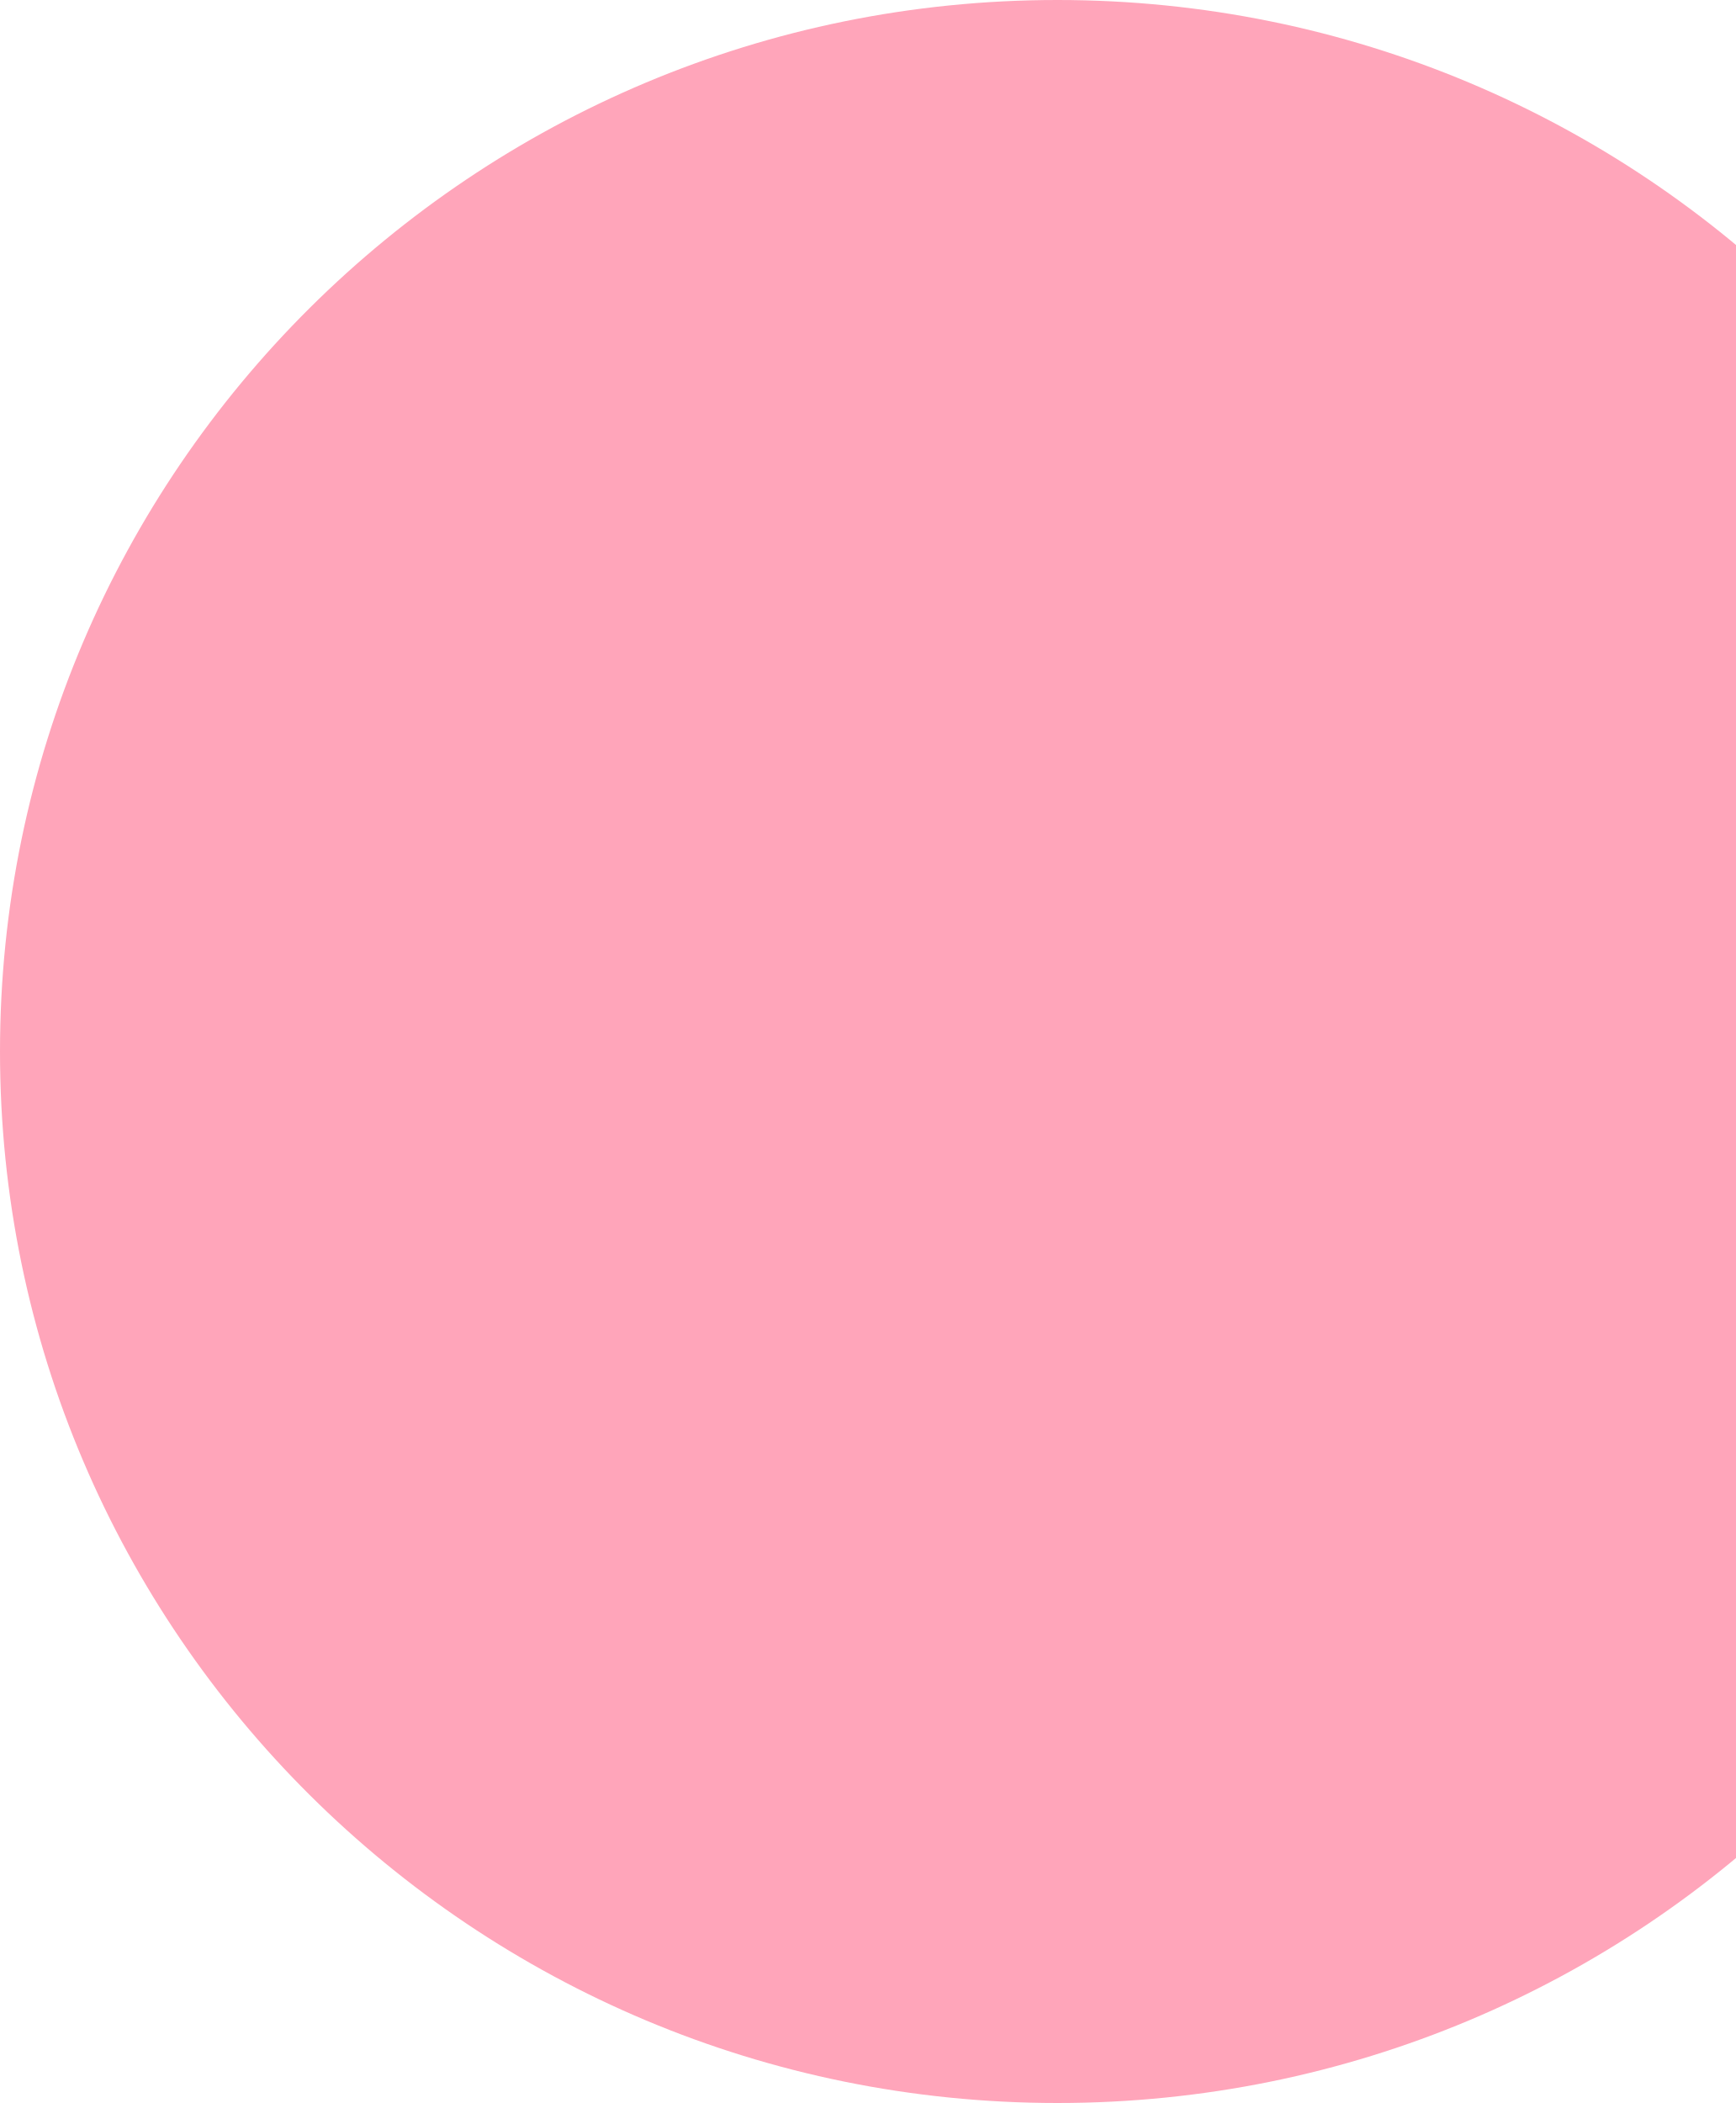
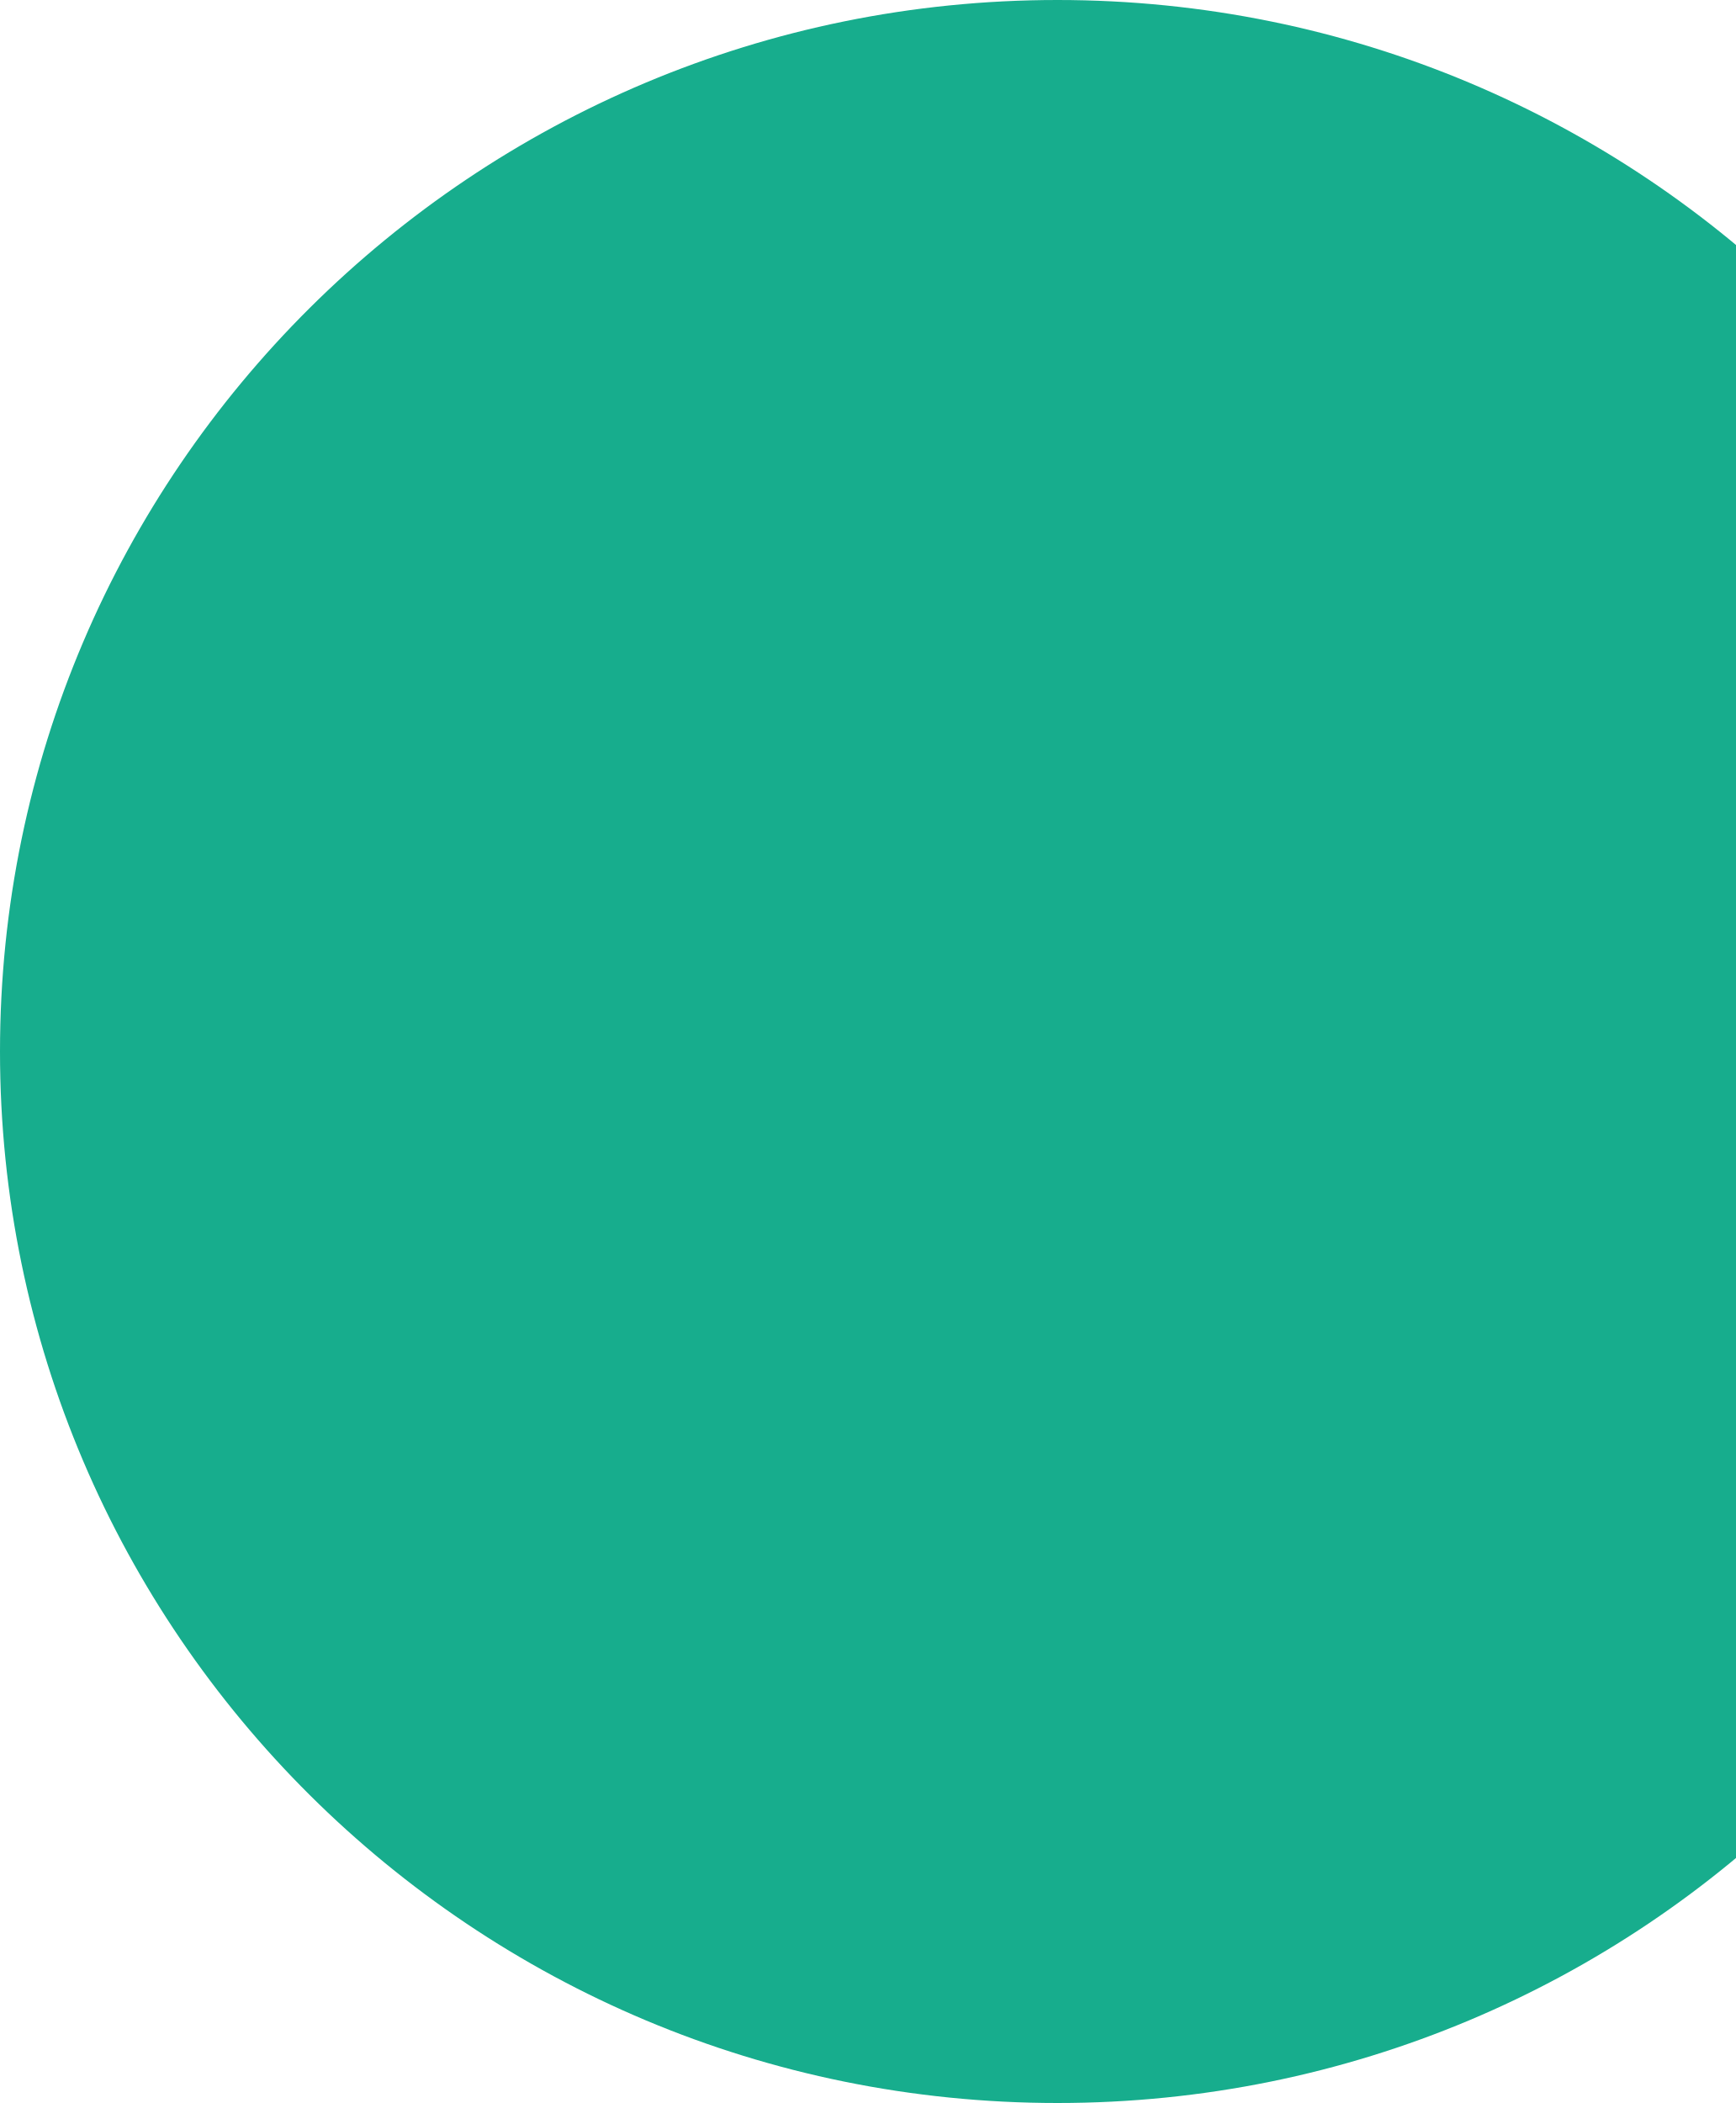
<svg xmlns="http://www.w3.org/2000/svg" width="284" height="344" viewBox="0 0 284 344" fill="none">
-   <ellipse cx="173" cy="172" rx="173" ry="172" fill="#FFA5BA" />
+   <ellipse cx="173" cy="172" rx="173" ry="172" fill="#17ad8d" />
</svg>
